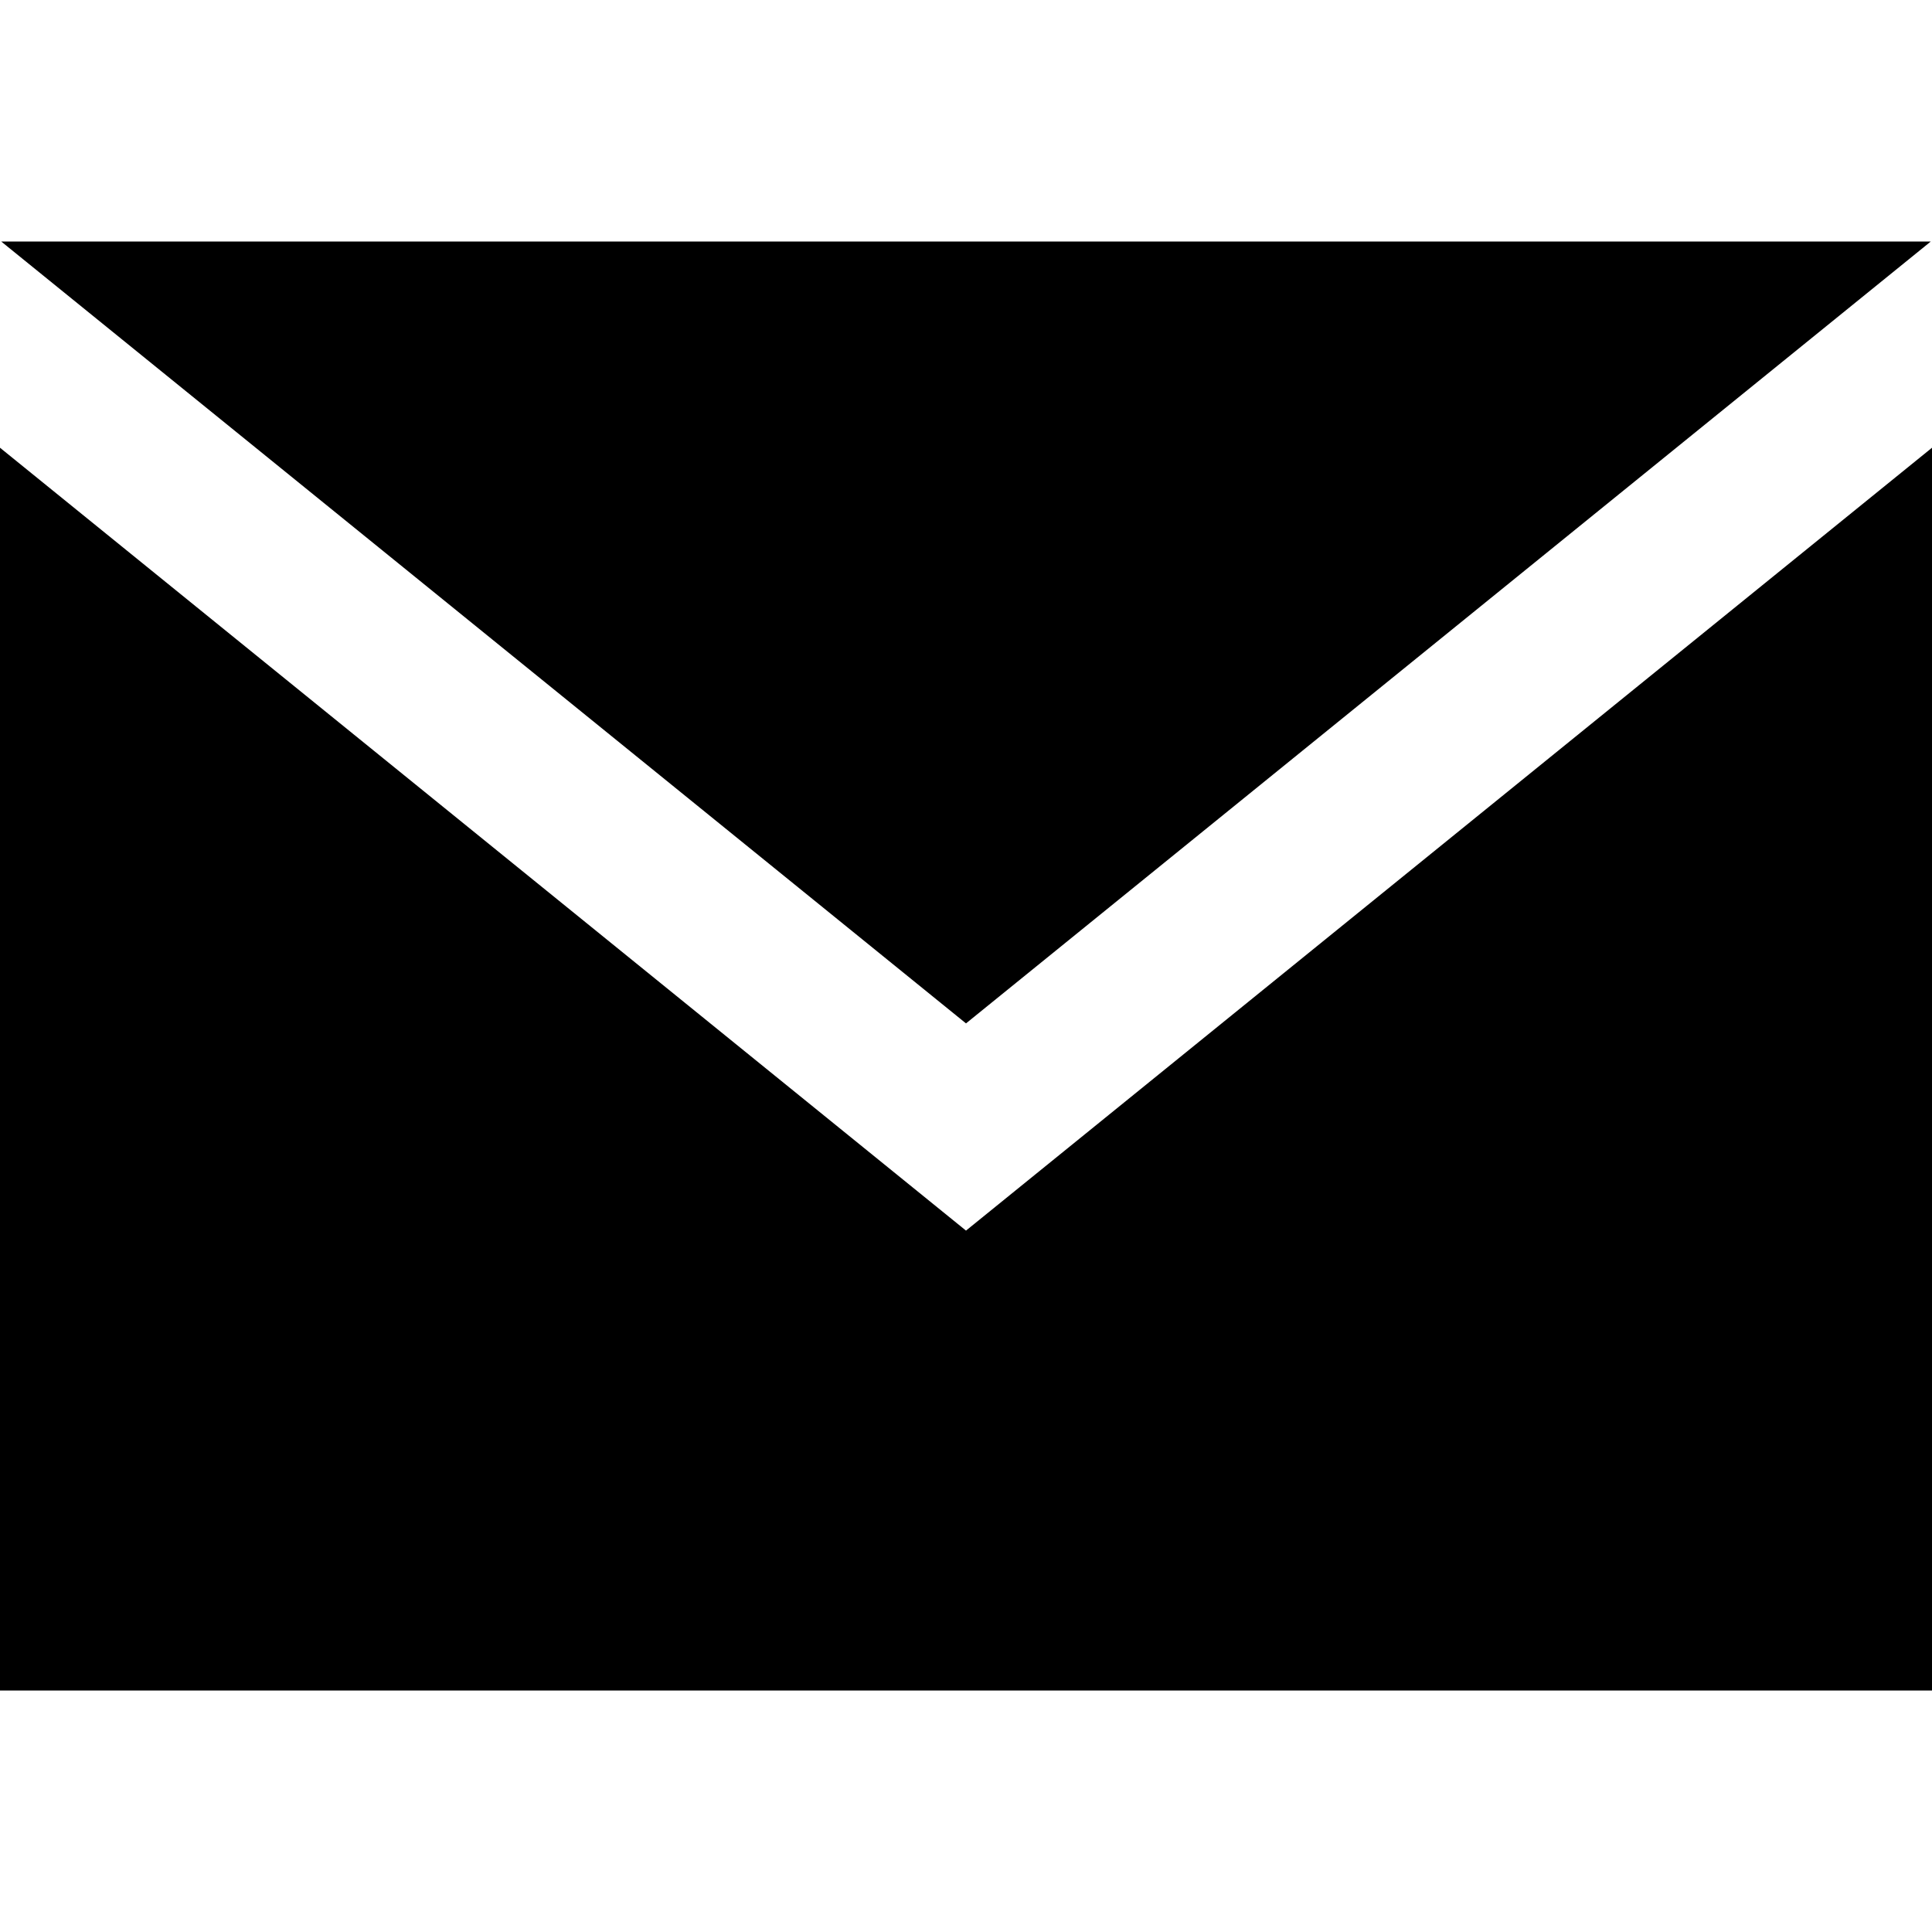
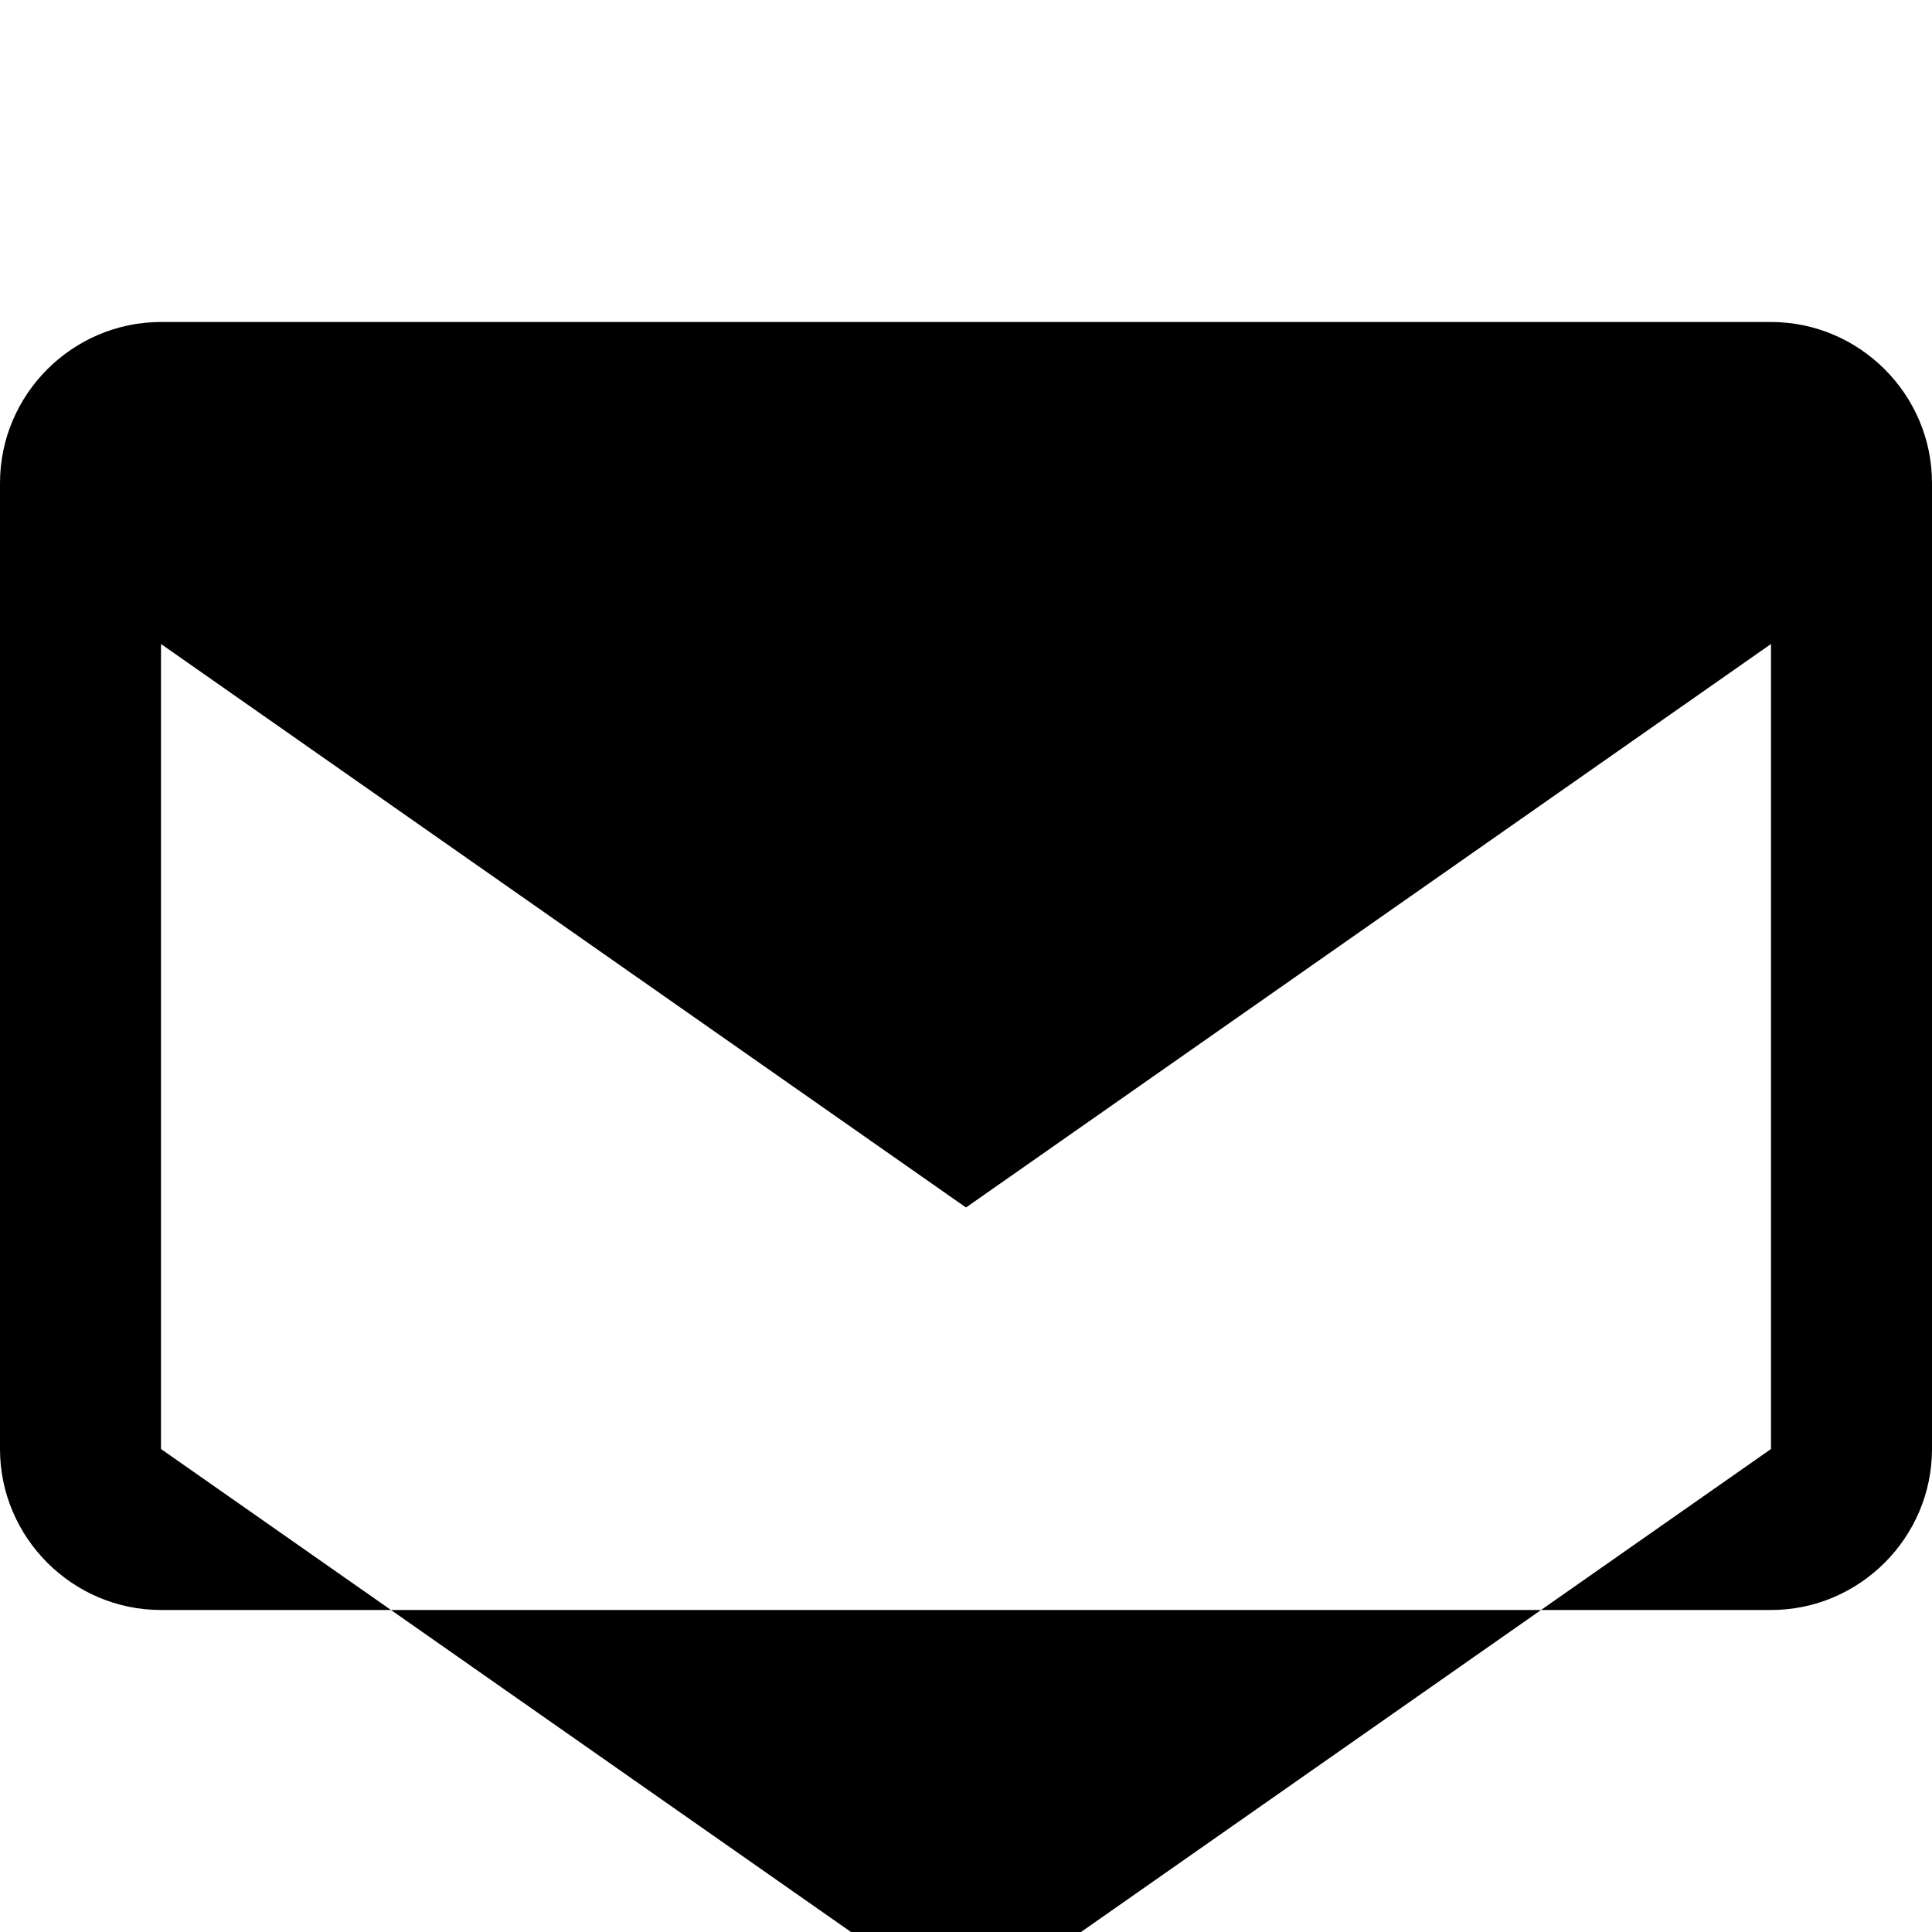
- <svg xmlns="http://www.w3.org/2000/svg" viewBox="0 0 24 24" class="icon icon-icon-envelope">
-   <path d="M12 12.713l-11.985-9.713h23.97l-11.985 9.713zm0 2.574l-12-9.725v15.438h24v-15.438l-12 9.725z" />
+ <svg xmlns="http://www.w3.org/2000/svg" class="icon icon-icon-envelope" viewBox="0 0 24 24">
+   <path d="M22,4H2C0.9,4,0,4.9,0,6v12c0,1.1,0.9,2,2,2h20c1.1,0,2-0.9,2-2V6C24,4.9,23.1,4,22,4z M22,18l-10,7L2,18V8l10,7L22,8V18z" />
</svg>
